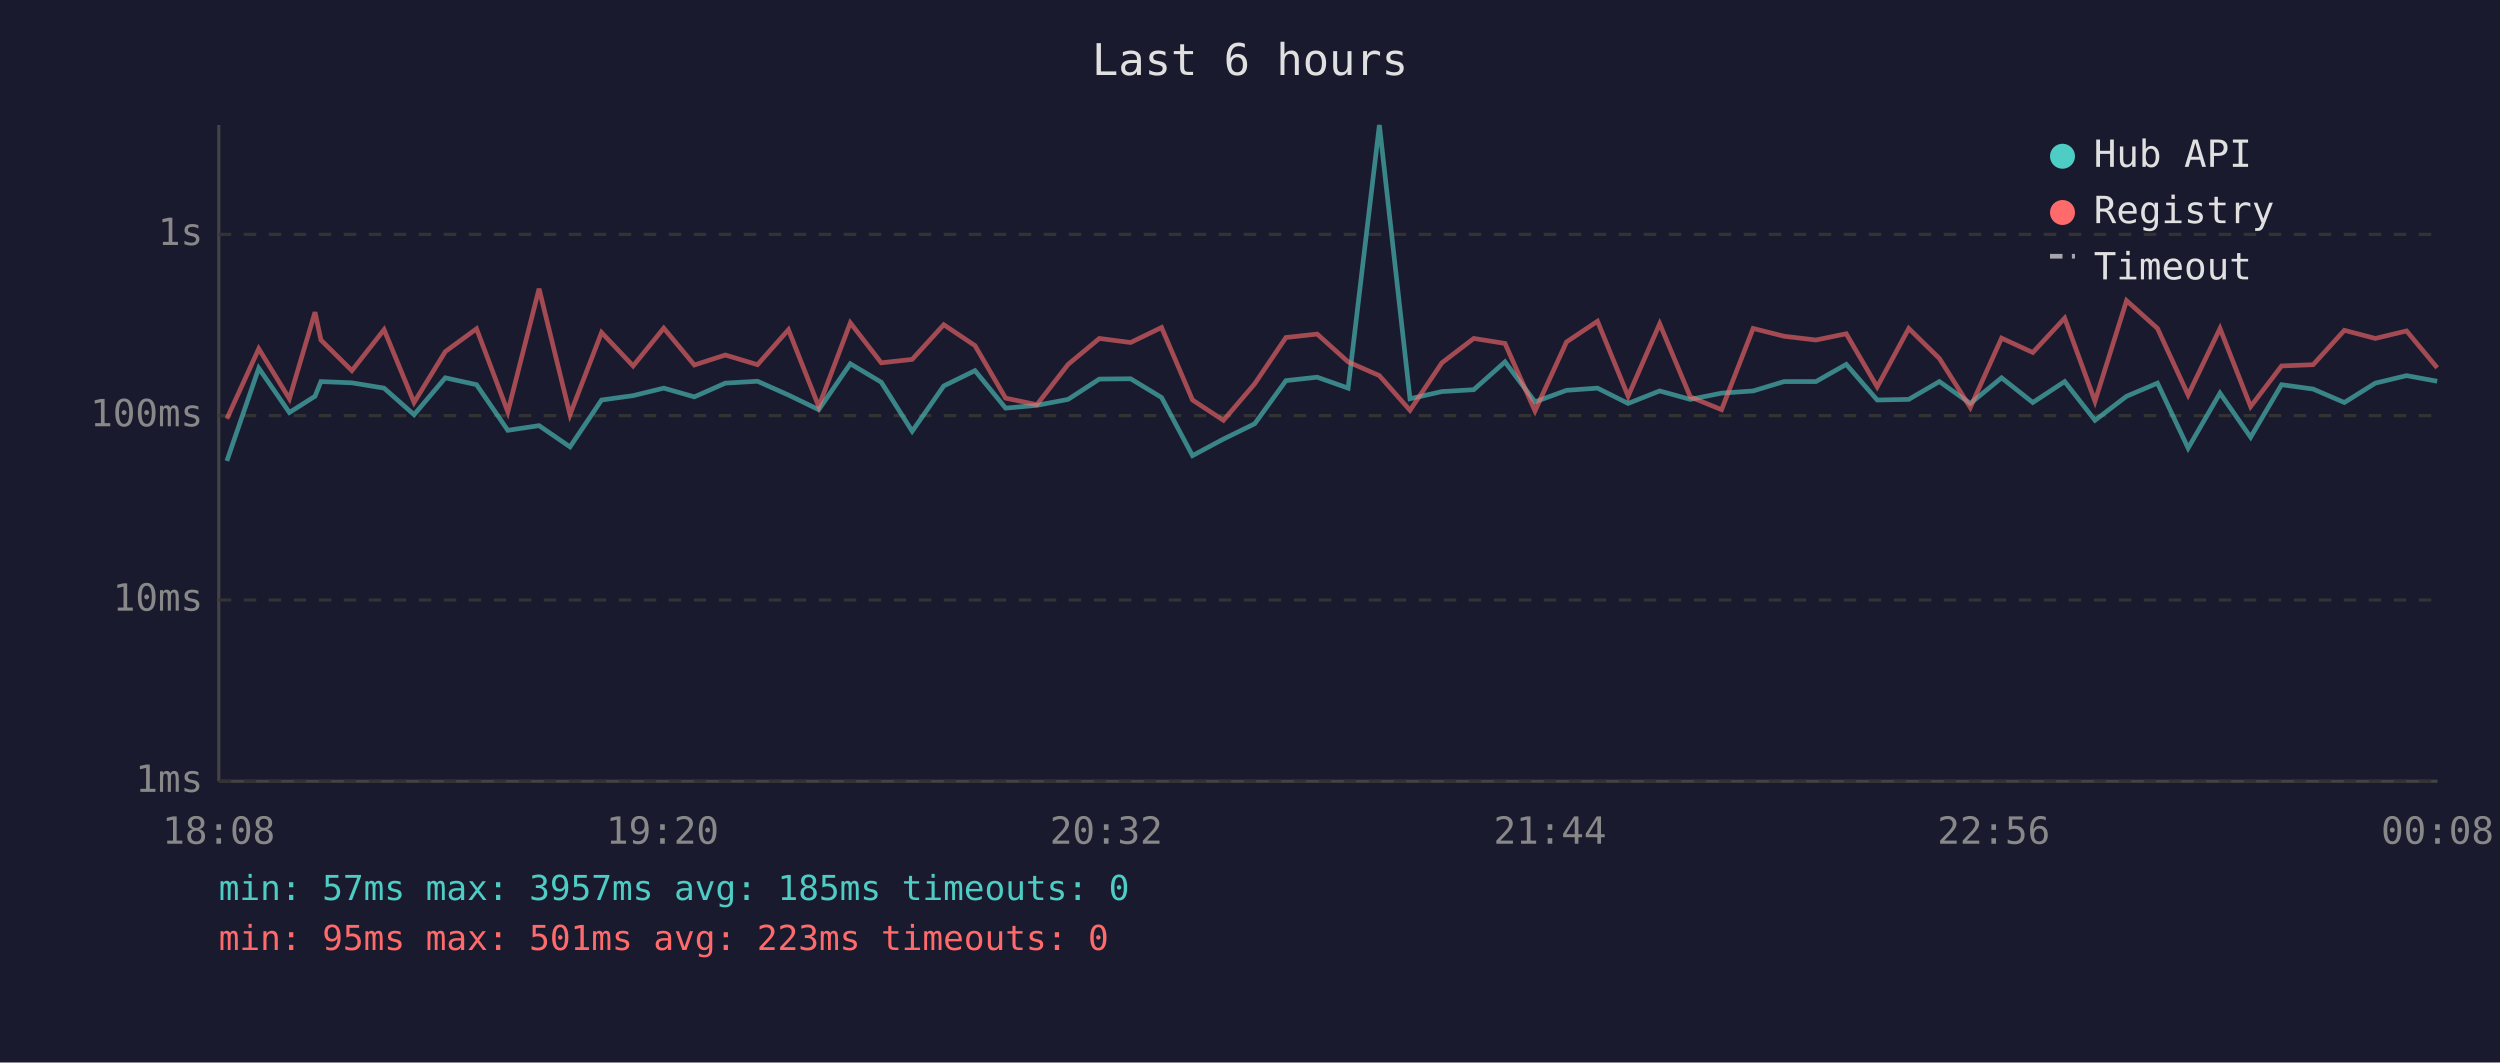
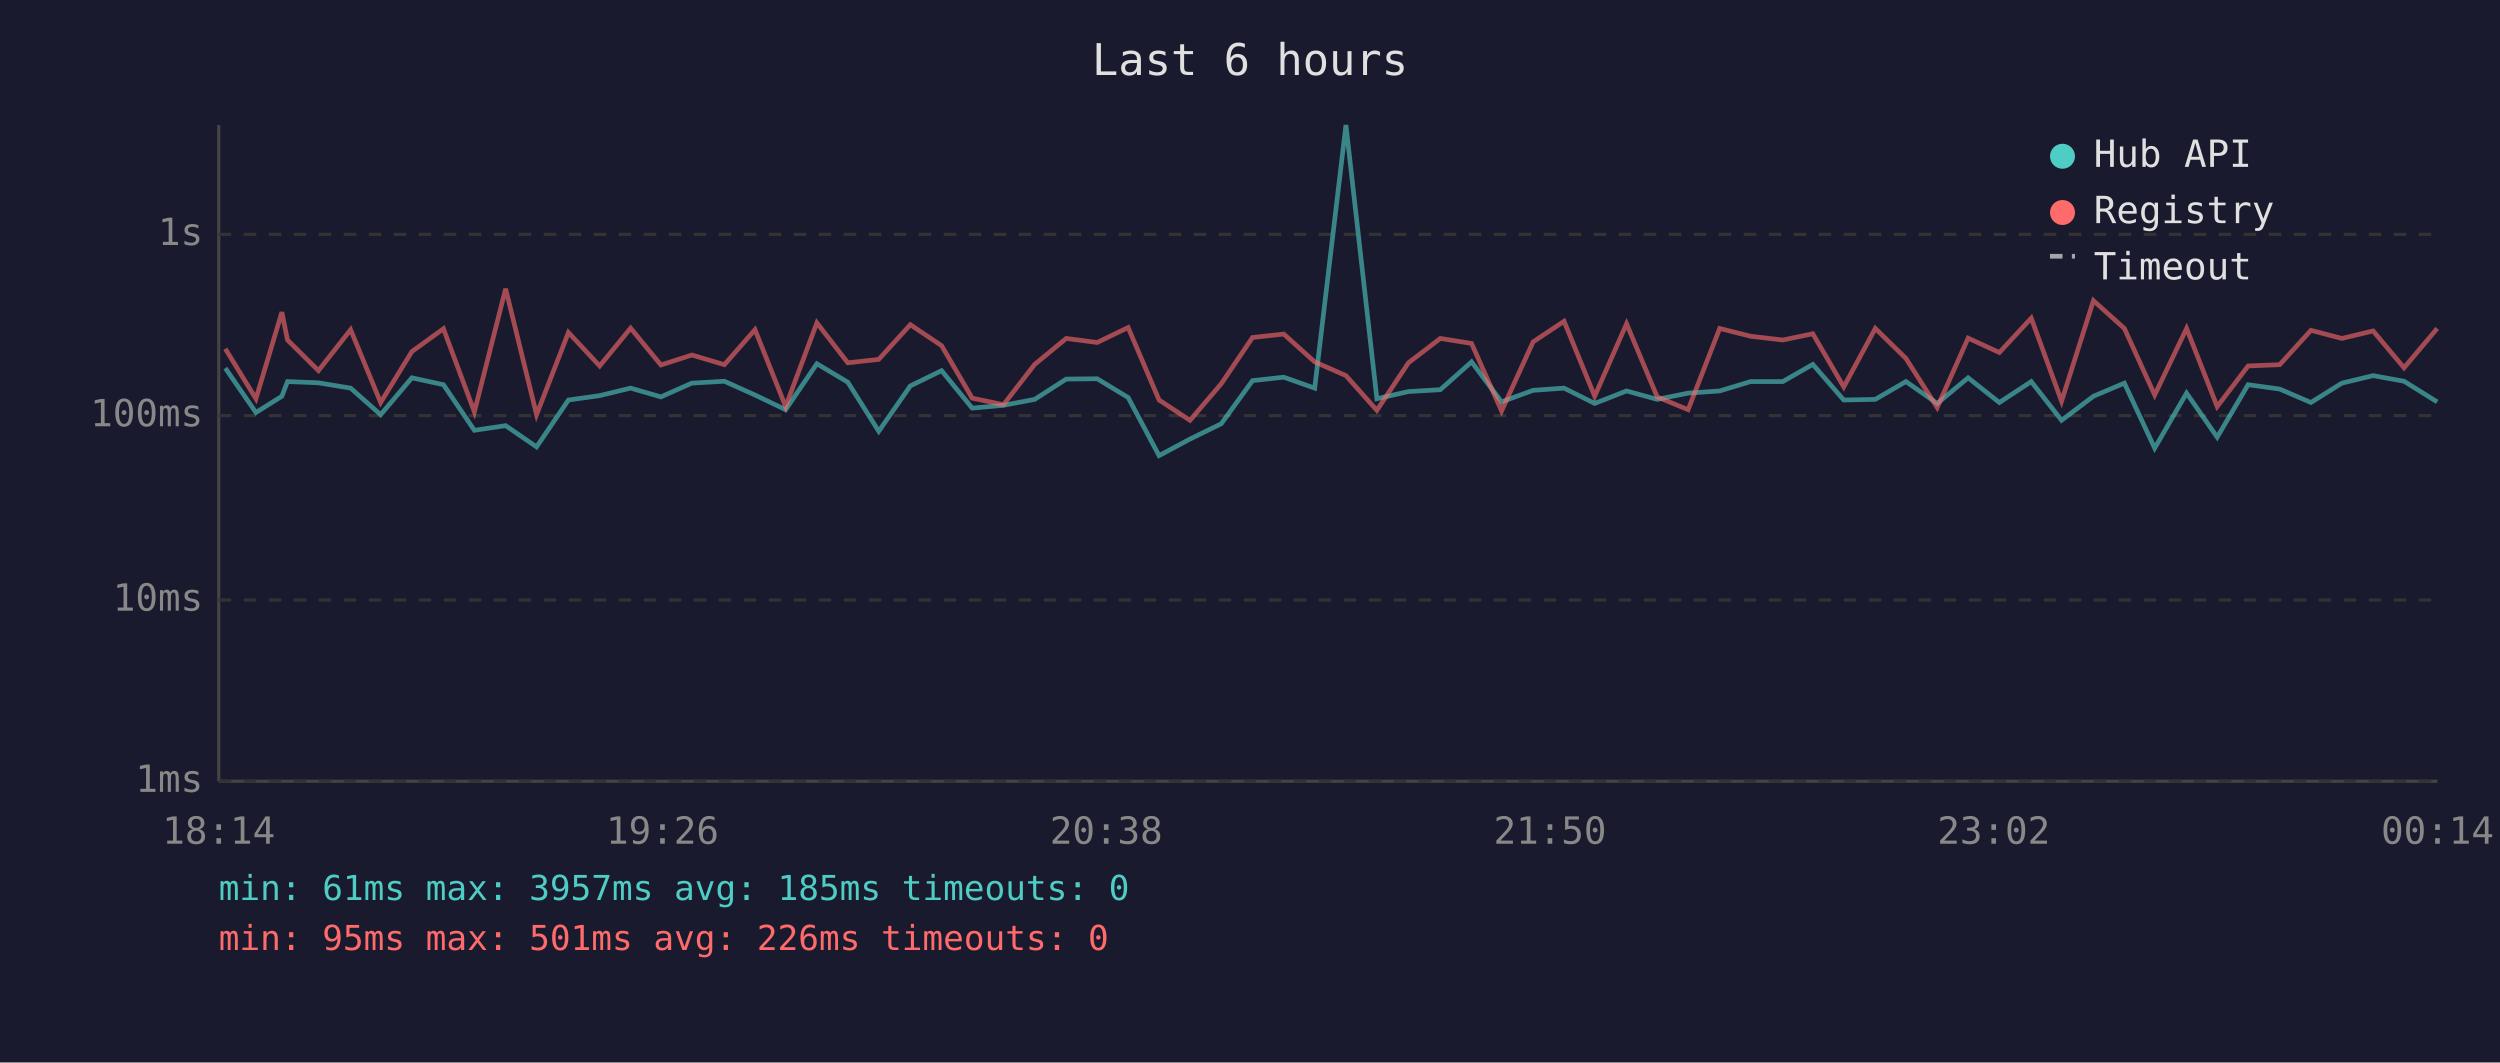
<svg xmlns="http://www.w3.org/2000/svg" viewBox="0 0 800 340" font-family="monospace" font-size="12">
  <rect width="800" height="340" fill="#1a1a2e" />
  <text x="400" y="24" fill="#e0e0e0" font-size="14" text-anchor="middle">Last 6 hours</text>
  <line x1="70" y1="40" x2="70" y2="250" stroke="#444" stroke-width="1" />
  <line x1="70" y1="250" x2="780" y2="250" stroke="#444" stroke-width="1" />
  <line x1="70" y1="250" x2="780" y2="250" stroke="#333" stroke-width="1" stroke-dasharray="4" />
  <text x="65" y="250" fill="#888" text-anchor="end" dominant-baseline="middle">1ms</text>
  <line x1="70" y1="192" x2="780" y2="192" stroke="#333" stroke-width="1" stroke-dasharray="4" />
  <text x="65" y="192" fill="#888" text-anchor="end" dominant-baseline="middle">10ms</text>
  <line x1="70" y1="133" x2="780" y2="133" stroke="#333" stroke-width="1" stroke-dasharray="4" />
  <text x="65" y="133" fill="#888" text-anchor="end" dominant-baseline="middle">100ms</text>
  <line x1="70" y1="75" x2="780" y2="75" stroke="#333" stroke-width="1" stroke-dasharray="4" />
  <text x="65" y="75" fill="#888" text-anchor="end" dominant-baseline="middle">1s</text>
-   <text x="70" y="270" fill="#888" text-anchor="middle">18:08</text>
-   <text x="212" y="270" fill="#888" text-anchor="middle">19:20</text>
-   <text x="354" y="270" fill="#888" text-anchor="middle">20:32</text>
-   <text x="496" y="270" fill="#888" text-anchor="middle">21:44</text>
-   <text x="638" y="270" fill="#888" text-anchor="middle">22:56</text>
-   <text x="780" y="270" fill="#888" text-anchor="middle">00:08</text>
-   <polyline points="72.6,147.5 82.8,117.8 92.6,132.0 100.8,126.8 102.7,122.1 112.6,122.5 122.9,124.2 132.5,132.7 142.5,120.9 152.5,123.1 162.5,137.7 172.5,136.2 182.4,143.0 192.5,128.0 202.6,126.6 212.4,124.2 222.2,127.0 232.1,122.6 242.4,122.0 252.3,126.4 262.0,131.1 272.1,116.4 282.0,122.3 291.9,138.0 302.0,123.5 312.0,118.6 321.8,130.6 331.8,129.7 341.8,127.8 351.8,121.3 361.8,121.2 371.7,127.2 381.6,145.8 391.5,140.5 401.5,135.6 411.5,121.8 421.5,120.7 431.4,124.2 441.4,40.0 451.2,127.6 461.4,125.3 471.6,124.7 481.6,115.8 491.2,128.6 501.3,124.9 511.2,124.2 521.0,129.1 531.1,125.1 540.9,127.8 550.9,125.8 561.0,125.1 570.9,122.1 581.1,122.1 590.8,116.6 600.7,128.0 610.8,127.8 620.6,122.1 630.5,129.1 640.5,120.9 650.5,128.8 660.7,122.1 670.4,134.5 680.5,126.8 690.4,122.6 700.2,143.4 710.4,125.8 720.2,139.9 730.1,123.1 740.2,124.5 750.2,128.8 760.1,122.6 770.1,120.2 779.9,122.0" fill="none" stroke="#4ecdc4" stroke-width="1.5" opacity="0.6" />
-   <polyline points="72.6,134.0 82.8,111.6 92.6,127.6 100.8,99.9 102.7,108.8 112.6,118.6 122.9,105.5 132.5,128.8 142.5,112.5 152.5,105.2 162.5,131.8 172.5,92.4 182.4,132.7 192.5,106.4 202.6,117.1 212.4,105.0 222.2,116.8 232.1,113.6 242.4,116.7 252.3,105.5 262.0,130.1 272.1,103.3 282.0,116.1 291.9,115.0 302.0,103.9 312.0,110.6 321.8,127.4 331.8,129.5 341.8,116.6 351.8,108.3 361.8,109.6 371.7,104.8 381.6,128.0 391.5,134.5 401.5,122.8 411.5,108.0 421.5,106.9 431.4,115.8 441.4,120.2 451.2,131.3 461.4,116.1 471.6,108.3 481.6,109.9 491.2,131.5 501.3,109.4 511.2,102.8 521.0,126.8 531.1,103.6 540.9,127.0 550.9,131.1 561.0,105.1 570.9,107.6 581.1,108.8 590.8,106.8 600.7,123.8 610.8,105.1 620.6,114.7 630.5,130.4 640.5,108.2 650.5,112.8 660.7,101.8 670.4,128.4 680.5,96.2 690.4,105.1 700.2,126.4 710.4,105.1 720.2,130.1 730.1,117.1 740.2,116.7 750.2,105.7 760.1,108.3 770.1,105.9 779.9,117.7" fill="none" stroke="#ff6b6b" stroke-width="1.5" opacity="0.6" />
+   <text x="70" y="270" fill="#888" text-anchor="middle">18:14</text>
+   <text x="212" y="270" fill="#888" text-anchor="middle">19:26</text>
+   <text x="354" y="270" fill="#888" text-anchor="middle">20:38</text>
+   <text x="496" y="270" fill="#888" text-anchor="middle">21:50</text>
+   <text x="638" y="270" fill="#888" text-anchor="middle">23:02</text>
+   <text x="780" y="270" fill="#888" text-anchor="middle">00:14</text>
+   <polyline points="72.1,117.8 81.9,132.0 90.2,126.8 92.0,122.1 101.9,122.5 112.2,124.2 121.8,132.7 131.8,120.9 141.9,123.1 151.8,137.7 161.8,136.2 171.7,143.0 181.9,128.0 191.9,126.6 201.8,124.2 211.5,127.0 221.4,122.6 231.8,122.0 241.6,126.4 251.4,131.1 261.4,116.4 271.3,122.3 281.2,138.0 291.3,123.5 301.3,118.6 311.1,130.6 321.1,129.7 331.1,127.8 341.2,121.3 351.1,121.2 361.0,127.2 370.9,145.8 380.8,140.5 390.8,135.6 400.8,121.8 410.8,120.7 420.7,124.2 430.7,40.0 440.6,127.6 450.7,125.3 460.9,124.7 470.9,115.8 480.5,128.6 490.6,124.9 500.5,124.2 510.3,129.1 520.5,125.1 530.3,127.8 540.2,125.8 550.3,125.1 560.2,122.1 570.5,122.1 580.1,116.6 590.0,128.0 600.1,127.8 609.9,122.1 619.9,129.1 629.8,120.9 639.8,128.8 650.0,122.1 659.7,134.5 669.9,126.8 679.8,122.6 689.5,143.4 699.7,125.8 709.5,139.9 719.4,123.1 729.5,124.5 739.5,128.8 749.4,122.6 759.4,120.2 769.3,122.0 779.9,128.6" fill="none" stroke="#4ecdc4" stroke-width="1.5" opacity="0.6" />
+   <polyline points="72.1,111.6 81.9,127.6 90.2,99.9 92.0,108.8 101.9,118.6 112.2,105.5 121.8,128.8 131.8,112.5 141.9,105.2 151.8,131.8 161.8,92.4 171.7,132.7 181.9,106.4 191.9,117.1 201.8,105.0 211.5,116.8 221.4,113.6 231.8,116.7 241.6,105.5 251.4,130.1 261.4,103.3 271.3,116.1 281.2,115.0 291.3,103.9 301.3,110.6 311.1,127.4 321.1,129.5 331.1,116.6 341.2,108.3 351.1,109.6 361.0,104.8 370.9,128.0 380.8,134.5 390.8,122.8 400.8,108.0 410.8,106.9 420.7,115.8 430.7,120.2 440.6,131.3 450.7,116.1 460.9,108.3 470.9,109.9 480.5,131.5 490.6,109.4 500.5,102.8 510.3,126.8 520.5,103.6 530.3,127.0 540.2,131.1 550.3,105.1 560.2,107.6 570.5,108.8 580.1,106.8 590.0,123.8 600.1,105.1 609.9,114.7 619.9,130.4 629.8,108.2 639.8,112.8 650.0,101.8 659.7,128.4 669.9,96.2 679.8,105.1 689.5,126.4 699.7,105.1 709.5,130.1 719.4,117.1 729.5,116.7 739.5,105.7 749.4,108.3 759.4,105.9 769.3,117.7 779.9,105.1" fill="none" stroke="#ff6b6b" stroke-width="1.5" opacity="0.6" />
  <circle cx="660" cy="50" r="4" fill="#4ecdc4" />
  <text x="670" y="50" fill="#e0e0e0" dominant-baseline="middle">Hub API</text>
  <circle cx="660" cy="68" r="4" fill="#ff6b6b" />
  <text x="670" y="68" fill="#e0e0e0" dominant-baseline="middle">Registry</text>
  <line x1="656" y1="82" x2="664" y2="82" stroke="#e0e0e0" stroke-width="1.5" stroke-dasharray="4,3" opacity="0.7" />
  <text x="670" y="86" fill="#e0e0e0" dominant-baseline="middle">Timeout</text>
-   <text x="70" y="288" fill="#4ecdc4" font-size="11">min: 57ms  max: 3957ms  avg: 185ms  timeouts: 0</text>
-   <text x="70" y="304" fill="#ff6b6b" font-size="11">min: 95ms  max: 501ms  avg: 223ms  timeouts: 0</text>
+   <text x="70" y="288" fill="#4ecdc4" font-size="11">min: 61ms  max: 3957ms  avg: 185ms  timeouts: 0</text>
+   <text x="70" y="304" fill="#ff6b6b" font-size="11">min: 95ms  max: 501ms  avg: 226ms  timeouts: 0</text>
</svg>
